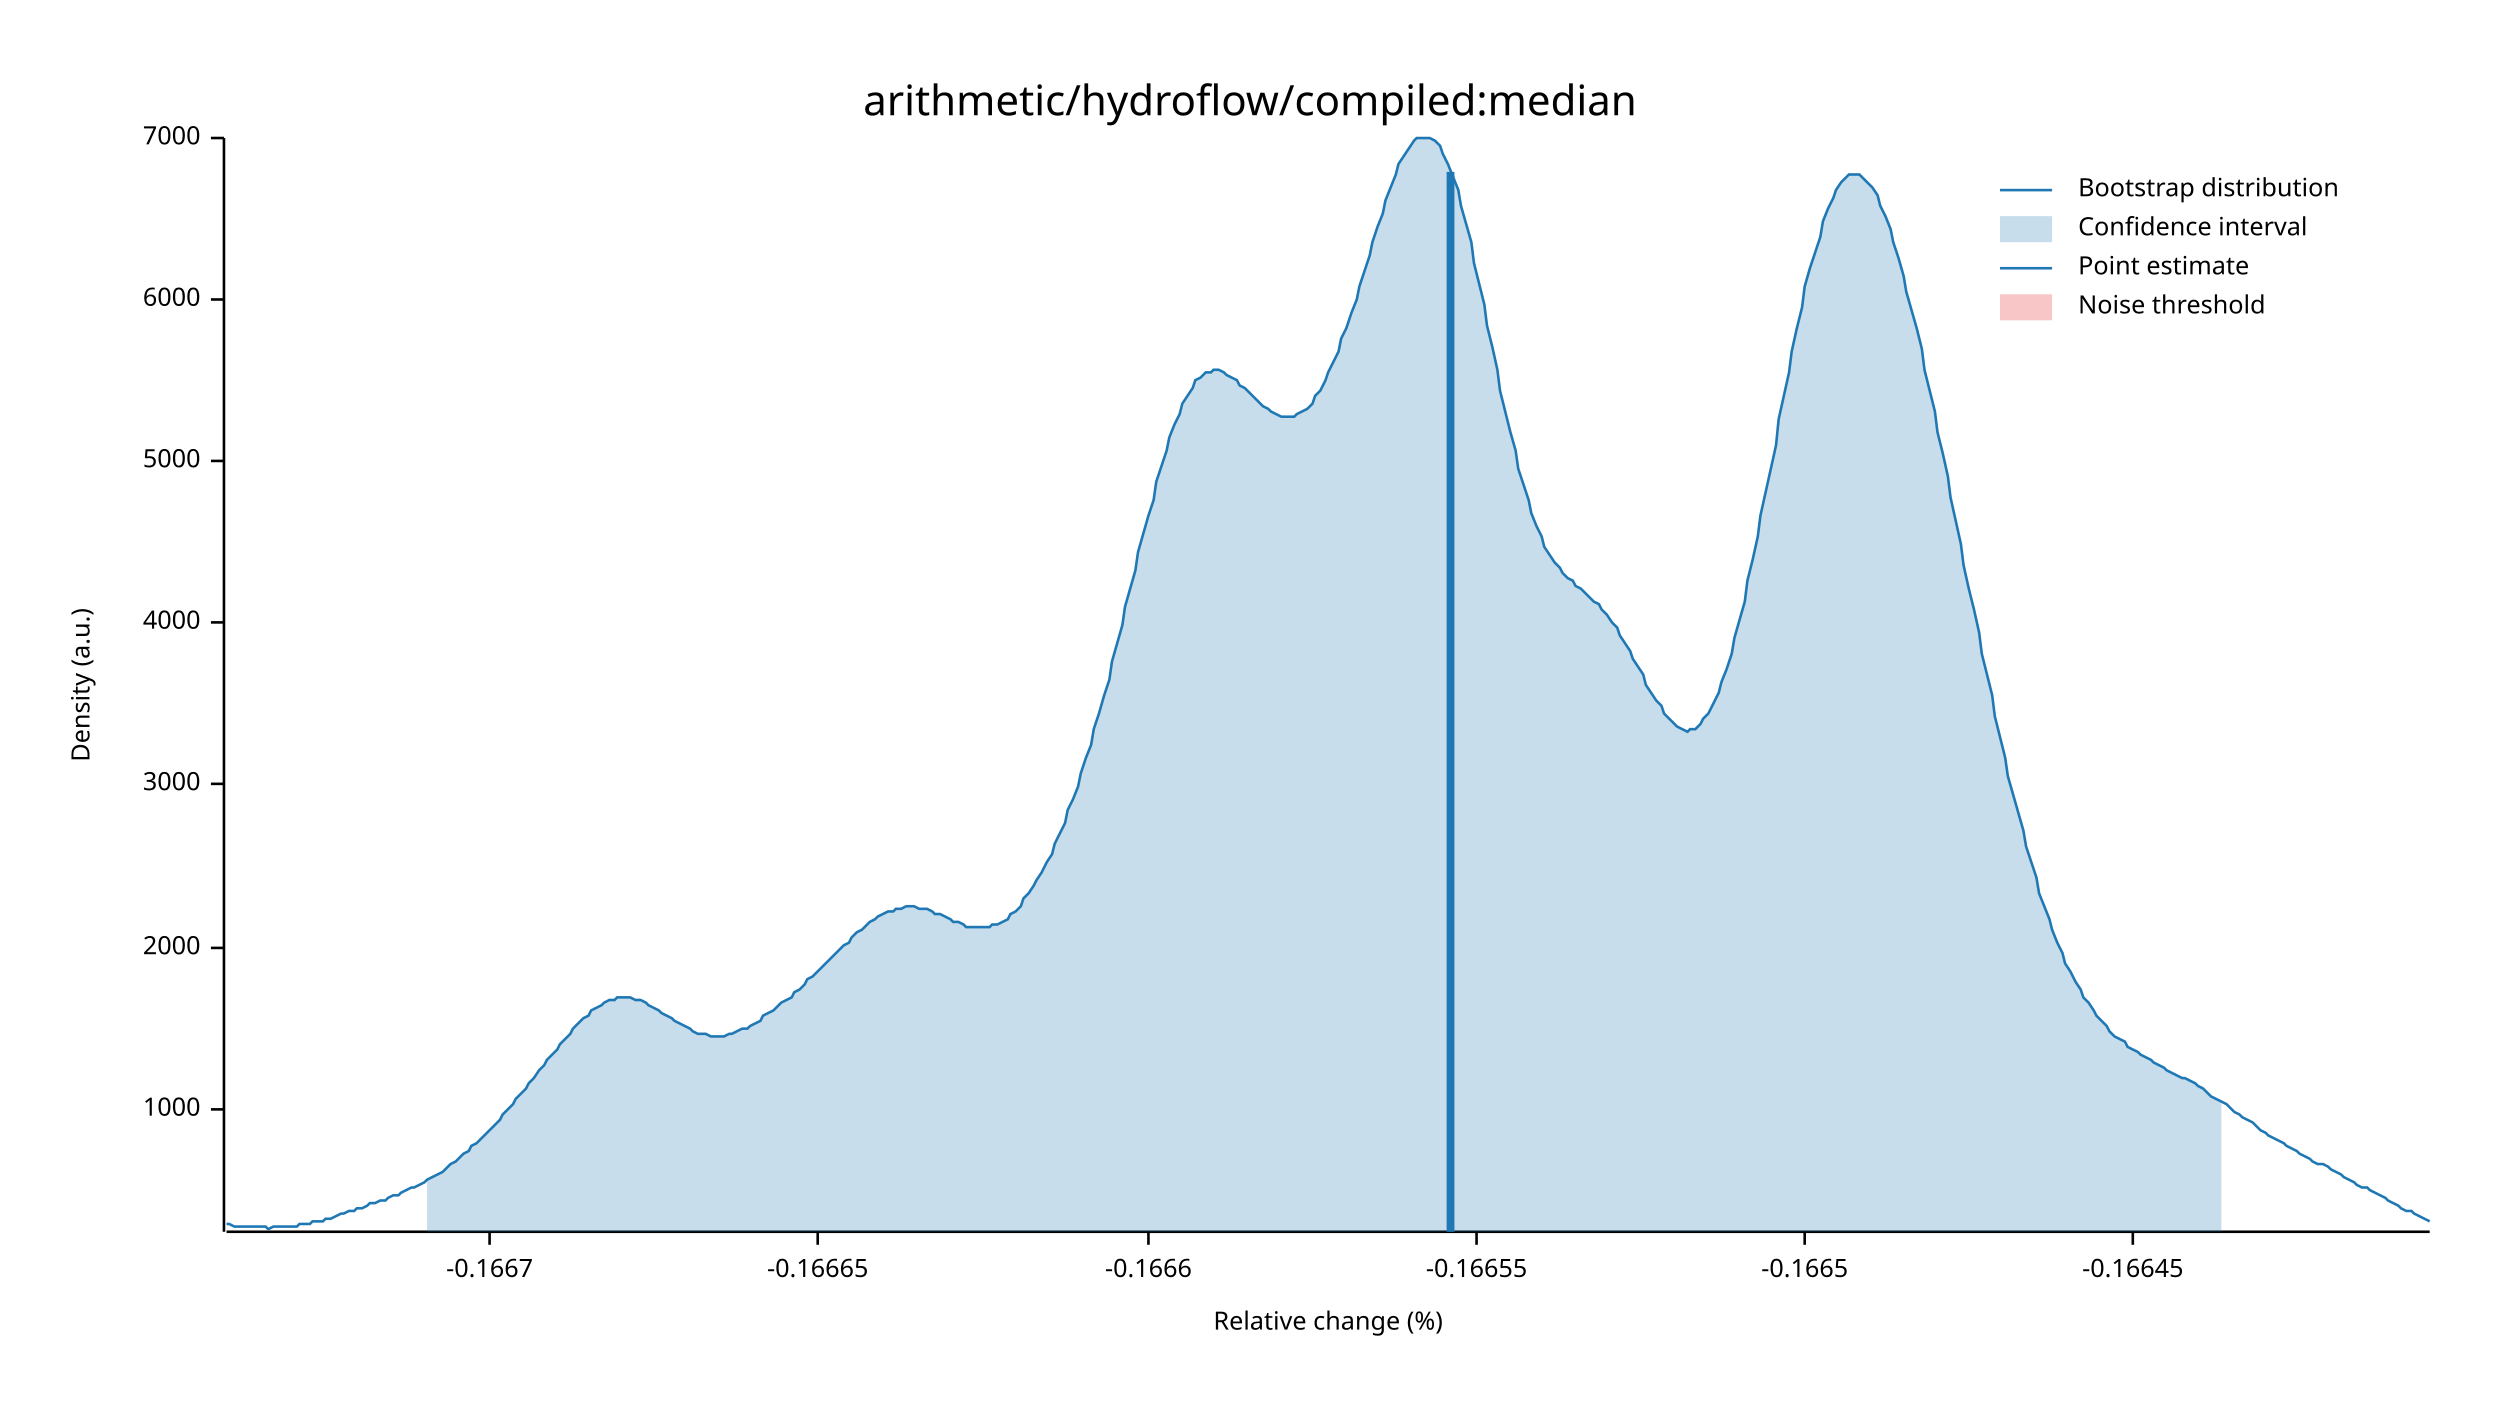
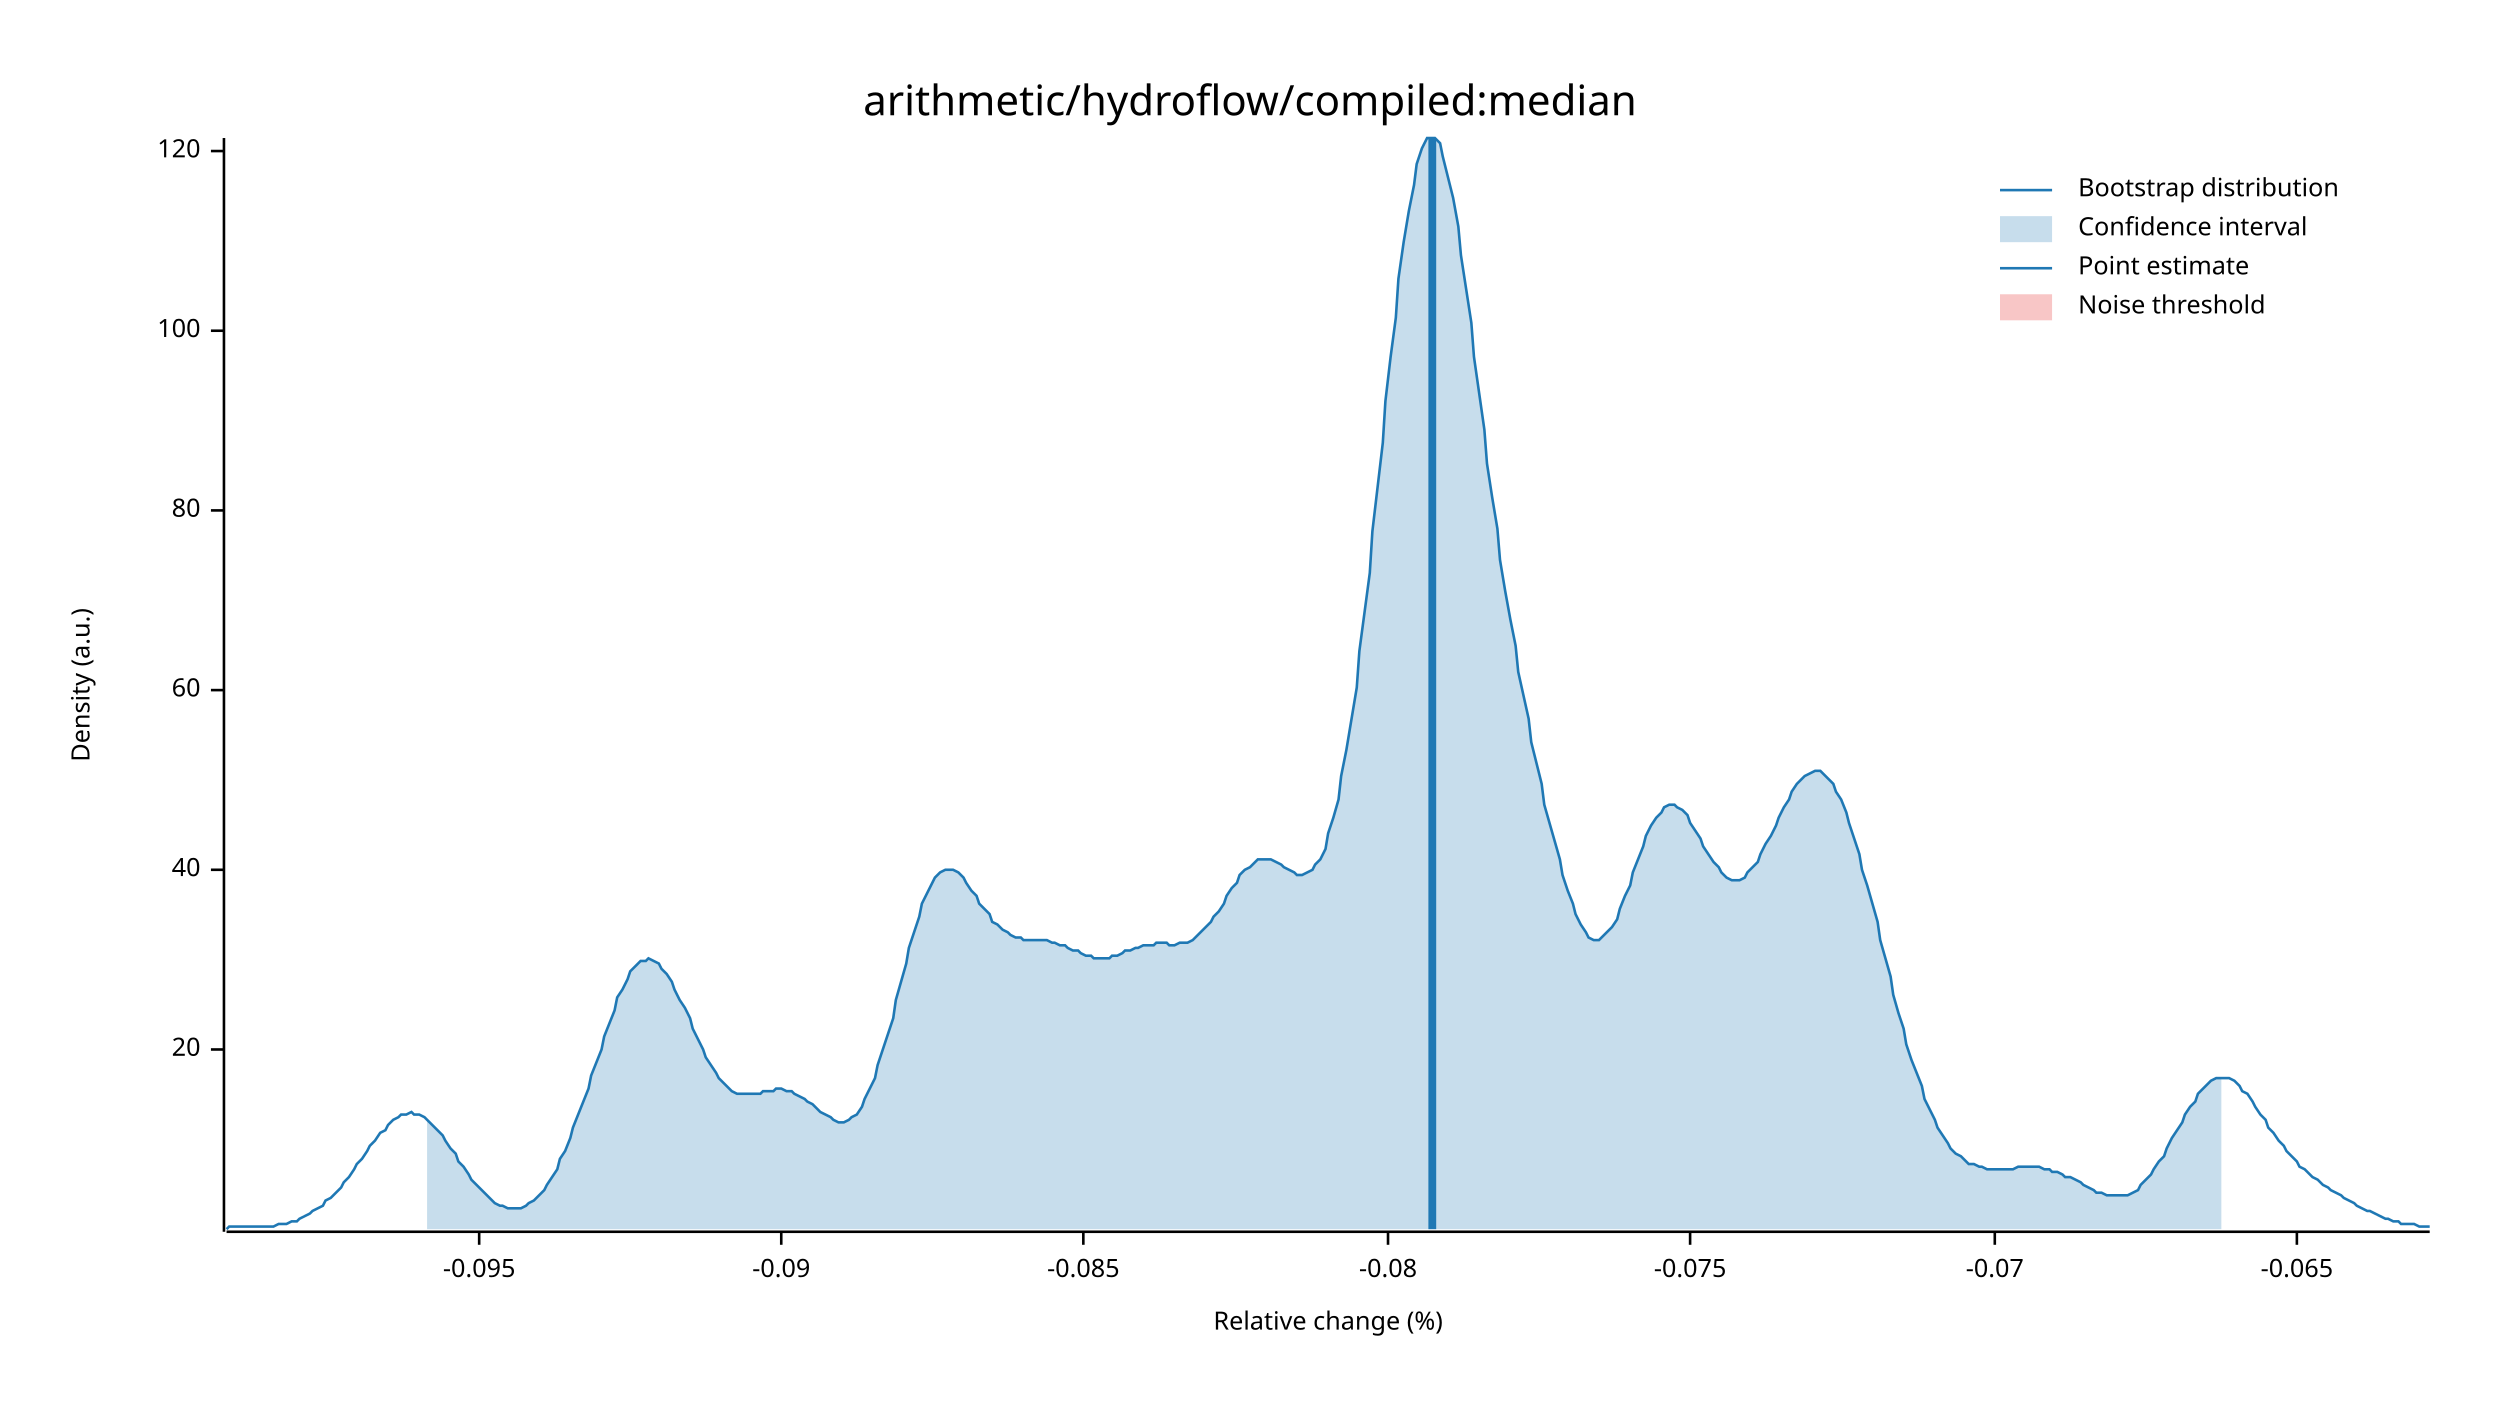
<svg xmlns="http://www.w3.org/2000/svg" width="960" height="540" viewBox="0 0 960 540">
  <text x="480" y="32" dy="0.76em" text-anchor="middle" font-family="sans-serif" font-size="16.129" opacity="1" fill="#000000">
arithmetic/hydroflow/compiled:median
</text>
  <text x="27" y="263" dy="0.76em" text-anchor="middle" font-family="sans-serif" font-size="9.677" opacity="1" fill="#000000" transform="rotate(270, 27, 263)">
Density (a.u.)
</text>
  <text x="510" y="513" dy="-0.5ex" text-anchor="middle" font-family="sans-serif" font-size="9.677" opacity="1" fill="#000000">
Relative change (%)
</text>
  <polyline fill="none" opacity="1" stroke="#000000" stroke-width="1" points="86,53 86,473 " />
-   <text x="77" y="426" dy="0.5ex" text-anchor="end" font-family="sans-serif" font-size="9.677" opacity="1" fill="#000000">
- 1000
+   <text x="77" y="403" dy="0.5ex" text-anchor="end" font-family="sans-serif" font-size="9.677" opacity="1" fill="#000000">
+ 20
</text>
-   <polyline fill="none" opacity="1" stroke="#000000" stroke-width="1" points="81,426 86,426 " />
-   <text x="77" y="364" dy="0.5ex" text-anchor="end" font-family="sans-serif" font-size="9.677" opacity="1" fill="#000000">
- 2000
+   <polyline fill="none" opacity="1" stroke="#000000" stroke-width="1" points="81,403 86,403 " />
+   <text x="77" y="334" dy="0.5ex" text-anchor="end" font-family="sans-serif" font-size="9.677" opacity="1" fill="#000000">
+ 40
</text>
-   <polyline fill="none" opacity="1" stroke="#000000" stroke-width="1" points="81,364 86,364 " />
-   <text x="77" y="301" dy="0.5ex" text-anchor="end" font-family="sans-serif" font-size="9.677" opacity="1" fill="#000000">
- 3000
+   <polyline fill="none" opacity="1" stroke="#000000" stroke-width="1" points="81,334 86,334 " />
+   <text x="77" y="265" dy="0.5ex" text-anchor="end" font-family="sans-serif" font-size="9.677" opacity="1" fill="#000000">
+ 60
</text>
-   <polyline fill="none" opacity="1" stroke="#000000" stroke-width="1" points="81,301 86,301 " />
-   <text x="77" y="239" dy="0.5ex" text-anchor="end" font-family="sans-serif" font-size="9.677" opacity="1" fill="#000000">
- 4000
+   <polyline fill="none" opacity="1" stroke="#000000" stroke-width="1" points="81,265 86,265 " />
+   <text x="77" y="196" dy="0.5ex" text-anchor="end" font-family="sans-serif" font-size="9.677" opacity="1" fill="#000000">
+ 80
</text>
-   <polyline fill="none" opacity="1" stroke="#000000" stroke-width="1" points="81,239 86,239 " />
-   <text x="77" y="177" dy="0.5ex" text-anchor="end" font-family="sans-serif" font-size="9.677" opacity="1" fill="#000000">
- 5000
+   <polyline fill="none" opacity="1" stroke="#000000" stroke-width="1" points="81,196 86,196 " />
+   <text x="77" y="127" dy="0.5ex" text-anchor="end" font-family="sans-serif" font-size="9.677" opacity="1" fill="#000000">
+ 100
</text>
-   <polyline fill="none" opacity="1" stroke="#000000" stroke-width="1" points="81,177 86,177 " />
-   <text x="77" y="115" dy="0.5ex" text-anchor="end" font-family="sans-serif" font-size="9.677" opacity="1" fill="#000000">
- 6000
+   <polyline fill="none" opacity="1" stroke="#000000" stroke-width="1" points="81,127 86,127 " />
+   <text x="77" y="58" dy="0.5ex" text-anchor="end" font-family="sans-serif" font-size="9.677" opacity="1" fill="#000000">
+ 120
</text>
-   <polyline fill="none" opacity="1" stroke="#000000" stroke-width="1" points="81,115 86,115 " />
-   <text x="77" y="53" dy="0.5ex" text-anchor="end" font-family="sans-serif" font-size="9.677" opacity="1" fill="#000000">
- 7000
+   <polyline fill="none" opacity="1" stroke="#000000" stroke-width="1" points="81,58 86,58 " />
+   <polyline fill="none" opacity="1" stroke="#000000" stroke-width="1" points="87,473 933,473 " />
+   <text x="184" y="483" dy="0.76em" text-anchor="middle" font-family="sans-serif" font-size="9.677" opacity="1" fill="#000000">
+ -0.095
</text>
-   <polyline fill="none" opacity="1" stroke="#000000" stroke-width="1" points="81,53 86,53 " />
-   <polyline fill="none" opacity="1" stroke="#000000" stroke-width="1" points="87,473 933,473 " />
-   <text x="188" y="483" dy="0.76em" text-anchor="middle" font-family="sans-serif" font-size="9.677" opacity="1" fill="#000000">
- -0.1667
+   <polyline fill="none" opacity="1" stroke="#000000" stroke-width="1" points="184,473 184,478 " />
+   <text x="300" y="483" dy="0.76em" text-anchor="middle" font-family="sans-serif" font-size="9.677" opacity="1" fill="#000000">
+ -0.09
</text>
-   <polyline fill="none" opacity="1" stroke="#000000" stroke-width="1" points="188,473 188,478 " />
-   <text x="314" y="483" dy="0.76em" text-anchor="middle" font-family="sans-serif" font-size="9.677" opacity="1" fill="#000000">
- -0.16665
+   <polyline fill="none" opacity="1" stroke="#000000" stroke-width="1" points="300,473 300,478 " />
+   <text x="416" y="483" dy="0.76em" text-anchor="middle" font-family="sans-serif" font-size="9.677" opacity="1" fill="#000000">
+ -0.085
</text>
-   <polyline fill="none" opacity="1" stroke="#000000" stroke-width="1" points="314,473 314,478 " />
-   <text x="441" y="483" dy="0.76em" text-anchor="middle" font-family="sans-serif" font-size="9.677" opacity="1" fill="#000000">
- -0.1666
+   <polyline fill="none" opacity="1" stroke="#000000" stroke-width="1" points="416,473 416,478 " />
+   <text x="533" y="483" dy="0.76em" text-anchor="middle" font-family="sans-serif" font-size="9.677" opacity="1" fill="#000000">
+ -0.08
</text>
-   <polyline fill="none" opacity="1" stroke="#000000" stroke-width="1" points="441,473 441,478 " />
-   <text x="567" y="483" dy="0.76em" text-anchor="middle" font-family="sans-serif" font-size="9.677" opacity="1" fill="#000000">
- -0.16655
+   <polyline fill="none" opacity="1" stroke="#000000" stroke-width="1" points="533,473 533,478 " />
+   <text x="649" y="483" dy="0.76em" text-anchor="middle" font-family="sans-serif" font-size="9.677" opacity="1" fill="#000000">
+ -0.075
</text>
-   <polyline fill="none" opacity="1" stroke="#000000" stroke-width="1" points="567,473 567,478 " />
-   <text x="693" y="483" dy="0.76em" text-anchor="middle" font-family="sans-serif" font-size="9.677" opacity="1" fill="#000000">
- -0.1665
+   <polyline fill="none" opacity="1" stroke="#000000" stroke-width="1" points="649,473 649,478 " />
+   <text x="766" y="483" dy="0.76em" text-anchor="middle" font-family="sans-serif" font-size="9.677" opacity="1" fill="#000000">
+ -0.07
</text>
-   <polyline fill="none" opacity="1" stroke="#000000" stroke-width="1" points="693,473 693,478 " />
-   <text x="819" y="483" dy="0.76em" text-anchor="middle" font-family="sans-serif" font-size="9.677" opacity="1" fill="#000000">
- -0.16645
+   <polyline fill="none" opacity="1" stroke="#000000" stroke-width="1" points="766,473 766,478 " />
+   <text x="882" y="483" dy="0.76em" text-anchor="middle" font-family="sans-serif" font-size="9.677" opacity="1" fill="#000000">
+ -0.065
</text>
-   <polyline fill="none" opacity="1" stroke="#000000" stroke-width="1" points="819,473 819,478 " />
-   <polyline fill="none" opacity="1" stroke="#1F78B4" stroke-width="1" points="87,470 88,470 90,471 92,471 93,471 95,471 97,471 98,471 100,471 102,471 103,472 105,471 107,471 109,471 110,471 112,471 114,471 115,470 117,470 119,470 120,469 122,469 124,469 125,468 127,468 129,467 131,466 132,466 134,465 136,465 137,464 139,464 141,463 142,462 144,462 146,461 148,461 149,460 151,459 153,459 154,458 156,457 158,456 159,456 161,455 163,454 164,453 166,452 168,451 170,450 171,449 173,447 175,446 176,445 178,443 180,442 181,440 183,439 185,437 187,435 188,434 190,432 192,430 193,428 195,426 197,424 198,422 200,420 202,418 203,416 205,414 207,411 209,409 210,407 212,405 214,403 215,401 217,399 219,397 220,395 222,393 224,391 226,390 227,388 229,387 231,386 232,385 234,384 236,384 237,383 239,383 241,383 242,383 244,384 246,384 248,385 249,386 251,387 253,388 254,389 256,390 258,391 259,392 261,393 263,394 265,395 266,396 268,397 270,397 271,397 273,398 275,398 276,398 278,398 280,397 281,397 283,396 285,395 287,395 288,394 290,393 292,392 293,390 295,389 297,388 298,387 300,385 302,384 304,383 305,381 307,380 309,378 310,376 312,375 314,373 315,372 317,370 319,368 320,367 322,365 324,363 326,362 327,360 329,358 331,357 332,356 334,354 336,353 337,352 339,351 341,350 343,350 344,349 346,349 348,348 349,348 351,348 353,349 354,349 356,349 358,350 359,351 361,351 363,352 365,353 366,354 368,354 370,355 371,356 373,356 375,356 376,356 378,356 380,356 381,355 383,355 385,354 387,353 388,351 390,350 392,348 393,345 395,343 397,340 398,338 400,335 402,331 404,328 405,324 407,320 409,316 410,311 412,307 414,302 415,297 417,291 419,286 420,280 422,274 424,267 426,261 427,254 429,247 431,240 432,233 434,226 436,219 437,212 439,205 441,198 443,192 444,185 446,179 448,173 449,168 451,163 453,159 454,155 456,152 458,149 459,146 461,145 463,143 465,143 466,142 468,142 470,143 471,144 473,145 475,146 476,148 478,149 480,151 482,153 483,154 485,156 487,157 488,158 490,159 492,160 493,160 495,160 497,160 498,159 500,158 502,157 504,155 505,152 507,150 509,146 510,143 512,139 514,135 515,130 517,126 519,120 521,115 522,110 524,104 526,98 527,93 529,87 531,82 532,77 534,72 536,67 537,63 539,60 541,57 543,54 544,53 546,53 548,53 549,53 551,54 553,56 554,59 556,63 558,68 560,73 561,79 563,86 565,93 566,101 568,109 570,117 571,125 573,133 575,142 576,150 578,158 580,166 582,173 583,180 585,186 587,192 588,197 590,202 592,206 593,210 595,213 597,216 599,218 600,220 602,222 604,223 605,225 607,226 609,228 610,229 612,231 614,232 615,234 617,236 619,239 621,241 622,244 624,247 626,250 627,253 629,256 631,259 632,263 634,266 636,269 638,271 639,274 641,276 643,278 644,279 646,280 648,281 649,280 651,280 653,278 654,276 656,274 658,270 660,266 661,262 663,257 665,251 666,245 668,238 670,231 671,223 673,215 675,206 676,198 678,189 680,180 682,171 683,161 685,152 687,143 688,135 690,126 692,118 693,110 695,103 697,97 699,91 700,85 702,80 704,76 705,73 707,70 709,68 710,67 712,67 714,67 715,68 717,70 719,72 721,75 722,79 724,83 726,88 727,93 729,99 731,106 732,112 734,119 736,126 738,134 739,142 741,150 743,158 744,166 746,174 748,183 749,191 751,200 753,209 754,217 756,226 758,234 760,243 761,251 763,259 765,267 766,275 768,283 770,291 771,298 773,305 775,312 777,319 778,325 780,331 782,337 783,343 785,348 787,353 788,357 790,362 792,366 793,370 795,373 797,377 799,380 800,383 802,385 804,388 805,390 807,392 809,394 810,396 812,398 814,399 816,400 817,402 819,403 821,404 822,405 824,406 826,407 827,408 829,409 831,410 832,411 834,412 836,413 838,414 839,414 841,415 843,416 844,417 846,418 848,420 849,421 851,422 853,423 855,424 856,425 858,427 860,428 861,429 863,430 865,431 866,432 868,434 870,435 871,436 873,437 875,438 877,439 878,440 880,441 882,442 883,443 885,444 887,445 888,446 890,447 892,447 894,448 895,449 897,450 899,451 900,452 902,453 904,454 905,455 907,456 909,456 910,457 912,458 914,459 916,460 917,461 919,462 921,463 922,464 924,465 926,465 927,466 929,467 931,468 933,469 " />
-   <polygon opacity="0.25" fill="#1F78B4" points="164,453 166,452 168,451 170,450 171,449 173,447 175,446 176,445 178,443 180,442 181,440 183,439 185,437 187,435 188,434 190,432 192,430 193,428 195,426 197,424 198,422 200,420 202,418 203,416 205,414 207,411 209,409 210,407 212,405 214,403 215,401 217,399 219,397 220,395 222,393 224,391 226,390 227,388 229,387 231,386 232,385 234,384 236,384 237,383 239,383 241,383 242,383 244,384 246,384 248,385 249,386 251,387 253,388 254,389 256,390 258,391 259,392 261,393 263,394 265,395 266,396 268,397 270,397 271,397 273,398 275,398 276,398 278,398 280,397 281,397 283,396 285,395 287,395 288,394 290,393 292,392 293,390 295,389 297,388 298,387 300,385 302,384 304,383 305,381 307,380 309,378 310,376 312,375 314,373 315,372 317,370 319,368 320,367 322,365 324,363 326,362 327,360 329,358 331,357 332,356 334,354 336,353 337,352 339,351 341,350 343,350 344,349 346,349 348,348 349,348 351,348 353,349 354,349 356,349 358,350 359,351 361,351 363,352 365,353 366,354 368,354 370,355 371,356 373,356 375,356 376,356 378,356 380,356 381,355 383,355 385,354 387,353 388,351 390,350 392,348 393,345 395,343 397,340 398,338 400,335 402,331 404,328 405,324 407,320 409,316 410,311 412,307 414,302 415,297 417,291 419,286 420,280 422,274 424,267 426,261 427,254 429,247 431,240 432,233 434,226 436,219 437,212 439,205 441,198 443,192 444,185 446,179 448,173 449,168 451,163 453,159 454,155 456,152 458,149 459,146 461,145 463,143 465,143 466,142 468,142 470,143 471,144 473,145 475,146 476,148 478,149 480,151 482,153 483,154 485,156 487,157 488,158 490,159 492,160 493,160 495,160 497,160 498,159 500,158 502,157 504,155 505,152 507,150 509,146 510,143 512,139 514,135 515,130 517,126 519,120 521,115 522,110 524,104 526,98 527,93 529,87 531,82 532,77 534,72 536,67 537,63 539,60 541,57 543,54 544,53 546,53 548,53 549,53 551,54 553,56 554,59 556,63 558,68 560,73 561,79 563,86 565,93 566,101 568,109 570,117 571,125 573,133 575,142 576,150 578,158 580,166 582,173 583,180 585,186 587,192 588,197 590,202 592,206 593,210 595,213 597,216 599,218 600,220 602,222 604,223 605,225 607,226 609,228 610,229 612,231 614,232 615,234 617,236 619,239 621,241 622,244 624,247 626,250 627,253 629,256 631,259 632,263 634,266 636,269 638,271 639,274 641,276 643,278 644,279 646,280 648,281 649,280 651,280 653,278 654,276 656,274 658,270 660,266 661,262 663,257 665,251 666,245 668,238 670,231 671,223 673,215 675,206 676,198 678,189 680,180 682,171 683,161 685,152 687,143 688,135 690,126 692,118 693,110 695,103 697,97 699,91 700,85 702,80 704,76 705,73 707,70 709,68 710,67 712,67 714,67 715,68 717,70 719,72 721,75 722,79 724,83 726,88 727,93 729,99 731,106 732,112 734,119 736,126 738,134 739,142 741,150 743,158 744,166 746,174 748,183 749,191 751,200 753,209 754,217 756,226 758,234 760,243 761,251 763,259 765,267 766,275 768,283 770,291 771,298 773,305 775,312 777,319 778,325 780,331 782,337 783,343 785,348 787,353 788,357 790,362 792,366 793,370 795,373 797,377 799,380 800,383 802,385 804,388 805,390 807,392 809,394 810,396 812,398 814,399 816,400 817,402 819,403 821,404 822,405 824,406 826,407 827,408 829,409 831,410 832,411 834,412 836,413 838,414 839,414 841,415 843,416 844,417 846,418 848,420 849,421 851,422 853,423 853,473 164,473 " />
-   <polyline fill="none" opacity="1" stroke="#1F78B4" stroke-width="3" points="557,473 557,66 " />
+   <polyline fill="none" opacity="1" stroke="#000000" stroke-width="1" points="882,473 882,478 " />
+   <polyline fill="none" opacity="1" stroke="#1F78B4" stroke-width="1" points="87,472 88,471 90,471 92,471 93,471 95,471 97,471 98,471 100,471 102,471 103,471 105,471 107,470 109,470 110,470 112,469 114,469 115,468 117,467 119,466 120,465 122,464 124,463 125,461 127,460 129,458 131,456 132,454 134,452 136,449 137,447 139,445 141,442 142,440 144,438 146,435 148,434 149,432 151,430 153,429 154,428 156,428 158,427 159,428 161,428 163,429 164,430 166,432 168,434 170,436 171,438 173,441 175,443 176,446 178,448 180,451 181,453 183,455 185,457 187,459 188,460 190,462 192,463 193,463 195,464 197,464 198,464 200,464 202,463 203,462 205,461 207,459 209,457 210,455 212,452 214,449 215,445 217,442 219,437 220,433 222,428 224,423 226,418 227,413 229,408 231,403 232,398 234,393 236,388 237,383 239,380 241,376 242,373 244,371 246,369 248,369 249,368 251,369 253,370 254,372 256,374 258,377 259,380 261,384 263,387 265,391 266,395 268,399 270,403 271,406 273,409 275,412 276,414 278,416 280,418 281,419 283,420 285,420 287,420 288,420 290,420 292,420 293,419 295,419 297,419 298,418 300,418 302,419 304,419 305,420 307,421 309,422 310,423 312,424 314,426 315,427 317,428 319,429 320,430 322,431 324,431 326,430 327,429 329,428 331,425 332,422 334,418 336,414 337,409 339,403 341,397 343,391 344,384 346,377 348,370 349,364 351,358 353,352 354,347 356,343 358,339 359,337 361,335 363,334 365,334 366,334 368,335 370,337 371,339 373,342 375,344 376,347 378,349 380,351 381,354 383,355 385,357 387,358 388,359 390,360 392,360 393,361 395,361 397,361 398,361 400,361 402,361 404,362 405,362 407,363 409,363 410,364 412,365 414,365 415,366 417,367 419,367 420,368 422,368 424,368 426,368 427,367 429,367 431,366 432,365 434,365 436,364 437,364 439,363 441,363 443,363 444,362 446,362 448,362 449,363 451,363 453,362 454,362 456,362 458,361 459,360 461,358 463,356 465,354 466,352 468,350 470,347 471,344 473,341 475,339 476,336 478,334 480,333 482,331 483,330 485,330 487,330 488,330 490,331 492,332 493,333 495,334 497,335 498,336 500,336 502,335 504,334 505,332 507,330 509,326 510,320 512,314 514,307 515,298 517,288 519,276 521,264 522,250 524,235 526,220 527,204 529,187 531,170 532,154 534,137 536,122 537,107 539,93 541,81 543,71 544,63 546,57 548,53 549,53 551,53 553,55 554,60 556,68 558,76 560,87 561,98 563,111 565,124 566,137 568,151 570,165 571,178 573,191 575,203 576,215 578,227 580,238 582,248 583,258 585,267 587,276 588,285 590,293 592,301 593,309 595,316 597,323 599,330 600,336 602,342 604,347 605,351 607,355 609,358 610,360 612,361 614,361 615,360 617,358 619,356 621,353 622,349 624,344 626,340 627,335 629,330 631,325 632,321 634,317 636,314 638,312 639,310 641,309 643,309 644,310 646,311 648,313 649,316 651,319 653,322 654,325 656,328 658,331 660,333 661,335 663,337 665,338 666,338 668,338 670,337 671,335 673,333 675,331 676,328 678,324 680,321 682,317 683,314 685,310 687,307 688,304 690,301 692,299 693,298 695,297 697,296 699,296 700,297 702,299 704,301 705,304 707,307 709,312 710,316 712,322 714,328 715,334 717,340 719,347 721,354 722,361 724,368 726,375 727,382 729,389 731,395 732,401 734,407 736,412 738,417 739,422 741,426 743,430 744,433 746,436 748,439 749,441 751,443 753,444 754,445 756,447 758,447 760,448 761,448 763,449 765,449 766,449 768,449 770,449 771,449 773,449 775,448 777,448 778,448 780,448 782,448 783,448 785,449 787,449 788,450 790,450 792,451 793,452 795,452 797,453 799,454 800,455 802,456 804,457 805,458 807,458 809,459 810,459 812,459 814,459 816,459 817,459 819,458 821,457 822,455 824,453 826,451 827,449 829,446 831,444 832,441 834,437 836,434 838,431 839,428 841,425 843,423 844,420 846,418 848,416 849,415 851,414 853,414 855,414 856,414 858,415 860,417 861,419 863,420 865,423 866,425 868,428 870,430 871,433 873,435 875,438 877,440 878,442 880,444 882,446 883,448 885,449 887,451 888,452 890,453 892,455 894,456 895,457 897,458 899,459 900,460 902,461 904,462 905,463 907,464 909,465 910,465 912,466 914,467 916,468 917,468 919,469 921,469 922,470 924,470 926,470 927,470 929,471 931,471 933,471 " />
+   <polygon opacity="0.25" fill="#1F78B4" points="164,430 166,432 168,434 170,436 171,438 173,441 175,443 176,446 178,448 180,451 181,453 183,455 185,457 187,459 188,460 190,462 192,463 193,463 195,464 197,464 198,464 200,464 202,463 203,462 205,461 207,459 209,457 210,455 212,452 214,449 215,445 217,442 219,437 220,433 222,428 224,423 226,418 227,413 229,408 231,403 232,398 234,393 236,388 237,383 239,380 241,376 242,373 244,371 246,369 248,369 249,368 251,369 253,370 254,372 256,374 258,377 259,380 261,384 263,387 265,391 266,395 268,399 270,403 271,406 273,409 275,412 276,414 278,416 280,418 281,419 283,420 285,420 287,420 288,420 290,420 292,420 293,419 295,419 297,419 298,418 300,418 302,419 304,419 305,420 307,421 309,422 310,423 312,424 314,426 315,427 317,428 319,429 320,430 322,431 324,431 326,430 327,429 329,428 331,425 332,422 334,418 336,414 337,409 339,403 341,397 343,391 344,384 346,377 348,370 349,364 351,358 353,352 354,347 356,343 358,339 359,337 361,335 363,334 365,334 366,334 368,335 370,337 371,339 373,342 375,344 376,347 378,349 380,351 381,354 383,355 385,357 387,358 388,359 390,360 392,360 393,361 395,361 397,361 398,361 400,361 402,361 404,362 405,362 407,363 409,363 410,364 412,365 414,365 415,366 417,367 419,367 420,368 422,368 424,368 426,368 427,367 429,367 431,366 432,365 434,365 436,364 437,364 439,363 441,363 443,363 444,362 446,362 448,362 449,363 451,363 453,362 454,362 456,362 458,361 459,360 461,358 463,356 465,354 466,352 468,350 470,347 471,344 473,341 475,339 476,336 478,334 480,333 482,331 483,330 485,330 487,330 488,330 490,331 492,332 493,333 495,334 497,335 498,336 500,336 502,335 504,334 505,332 507,330 509,326 510,320 512,314 514,307 515,298 517,288 519,276 521,264 522,250 524,235 526,220 527,204 529,187 531,170 532,154 534,137 536,122 537,107 539,93 541,81 543,71 544,63 546,57 548,53 549,53 551,53 553,55 554,60 556,68 558,76 560,87 561,98 563,111 565,124 566,137 568,151 570,165 571,178 573,191 575,203 576,215 578,227 580,238 582,248 583,258 585,267 587,276 588,285 590,293 592,301 593,309 595,316 597,323 599,330 600,336 602,342 604,347 605,351 607,355 609,358 610,360 612,361 614,361 615,360 617,358 619,356 621,353 622,349 624,344 626,340 627,335 629,330 631,325 632,321 634,317 636,314 638,312 639,310 641,309 643,309 644,310 646,311 648,313 649,316 651,319 653,322 654,325 656,328 658,331 660,333 661,335 663,337 665,338 666,338 668,338 670,337 671,335 673,333 675,331 676,328 678,324 680,321 682,317 683,314 685,310 687,307 688,304 690,301 692,299 693,298 695,297 697,296 699,296 700,297 702,299 704,301 705,304 707,307 709,312 710,316 712,322 714,328 715,334 717,340 719,347 721,354 722,361 724,368 726,375 727,382 729,389 731,395 732,401 734,407 736,412 738,417 739,422 741,426 743,430 744,433 746,436 748,439 749,441 751,443 753,444 754,445 756,447 758,447 760,448 761,448 763,449 765,449 766,449 768,449 770,449 771,449 773,449 775,448 777,448 778,448 780,448 782,448 783,448 785,449 787,449 788,450 790,450 792,451 793,452 795,452 797,453 799,454 800,455 802,456 804,457 805,458 807,458 809,459 810,459 812,459 814,459 816,459 817,459 819,458 821,457 822,455 824,453 826,451 827,449 829,446 831,444 832,441 834,437 836,434 838,431 839,428 841,425 843,423 844,420 846,418 848,416 849,415 851,414 853,414 853,472 164,472 " />
+   <polyline fill="none" opacity="1" stroke="#1F78B4" stroke-width="3" points="550,472 550,53 " />
  <rect x="510" y="53" width="0" height="419" opacity="0.1" fill="#E31A1C" stroke="none" />
  <text x="798" y="68" dy="0.76em" text-anchor="start" font-family="sans-serif" font-size="9.677" opacity="1" fill="#000000">
Bootstrap distribution
</text>
  <text x="798" y="83" dy="0.76em" text-anchor="start" font-family="sans-serif" font-size="9.677" opacity="1" fill="#000000">
Confidence interval
</text>
  <text x="798" y="98" dy="0.76em" text-anchor="start" font-family="sans-serif" font-size="9.677" opacity="1" fill="#000000">
Point estimate
</text>
  <text x="798" y="113" dy="0.76em" text-anchor="start" font-family="sans-serif" font-size="9.677" opacity="1" fill="#000000">
Noise threshold
</text>
  <polyline fill="none" opacity="1" stroke="#1F78B4" stroke-width="1" points="768,73 788,73 " />
  <rect x="768" y="83" width="20" height="10" opacity="0.25" fill="#1F78B4" stroke="none" />
  <polyline fill="none" opacity="1" stroke="#1F78B4" stroke-width="1" points="768,103 788,103 " />
  <rect x="768" y="113" width="20" height="10" opacity="0.25" fill="#E31A1C" stroke="none" />
</svg>
